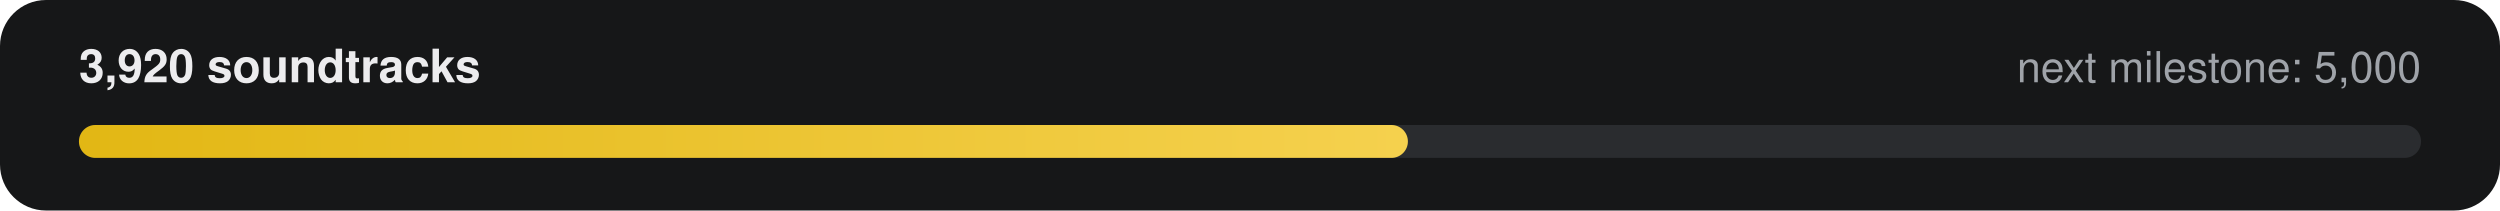
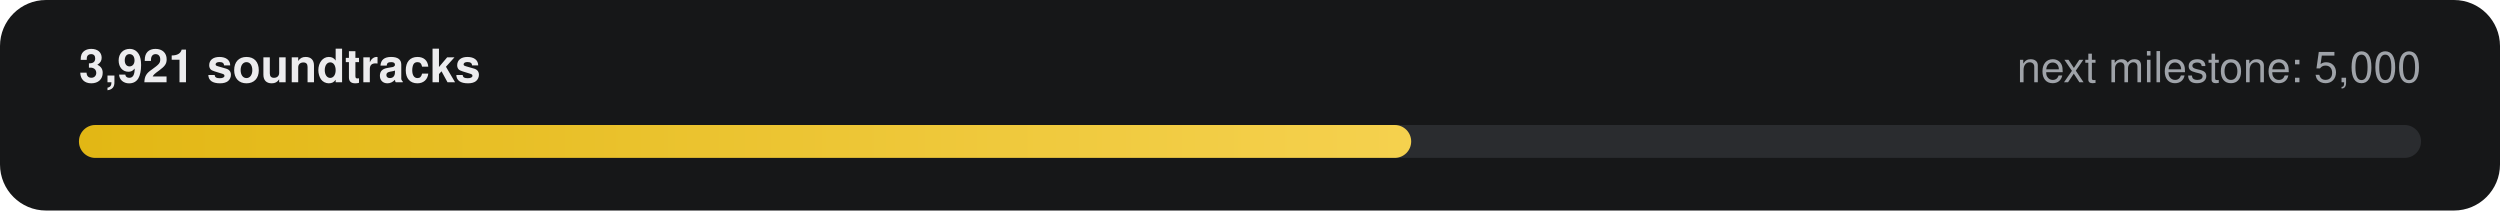
- <svg xmlns="http://www.w3.org/2000/svg" width="760" height="64" viewBox="0 0 760 64" role="img" aria-label="3,920 of 5,000 soundtracks">
+ <svg xmlns="http://www.w3.org/2000/svg" width="760" height="64" viewBox="0 0 760 64" role="img" aria-label="3,921 of 5,000 soundtracks">
  <defs>
    <linearGradient id="g" x1="0" x2="1">
      <stop offset="0" stop-color="#E2B714" />
      <stop offset="1" stop-color="#F5D14E" />
    </linearGradient>
  </defs>
  <rect width="760" height="64" rx="14" fill="#161718" />
-   <text x="24" y="25" fill="#ECECEE" font-family="-apple-system,Segoe UI,Helvetica,Arial,sans-serif" font-size="14" font-weight="600">3,920 soundtracks</text>
+   <text x="24" y="25" fill="#ECECEE" font-family="-apple-system,Segoe UI,Helvetica,Arial,sans-serif" font-size="14" font-weight="600">3,921 soundtracks</text>
  <text x="736" y="25" fill="#9FA3A9" text-anchor="end" font-family="-apple-system,Segoe UI,Helvetica,Arial,sans-serif" font-size="13">next milestone: 5,000</text>
  <rect x="24" y="38" width="712" height="10" rx="5" fill="#2A2C2F" />
-   <rect x="24" y="38" width="404" height="10" rx="5" fill="url(#g)" />
+   <rect x="24" y="38" width="405" height="10" rx="5" fill="url(#g)" />
</svg>
